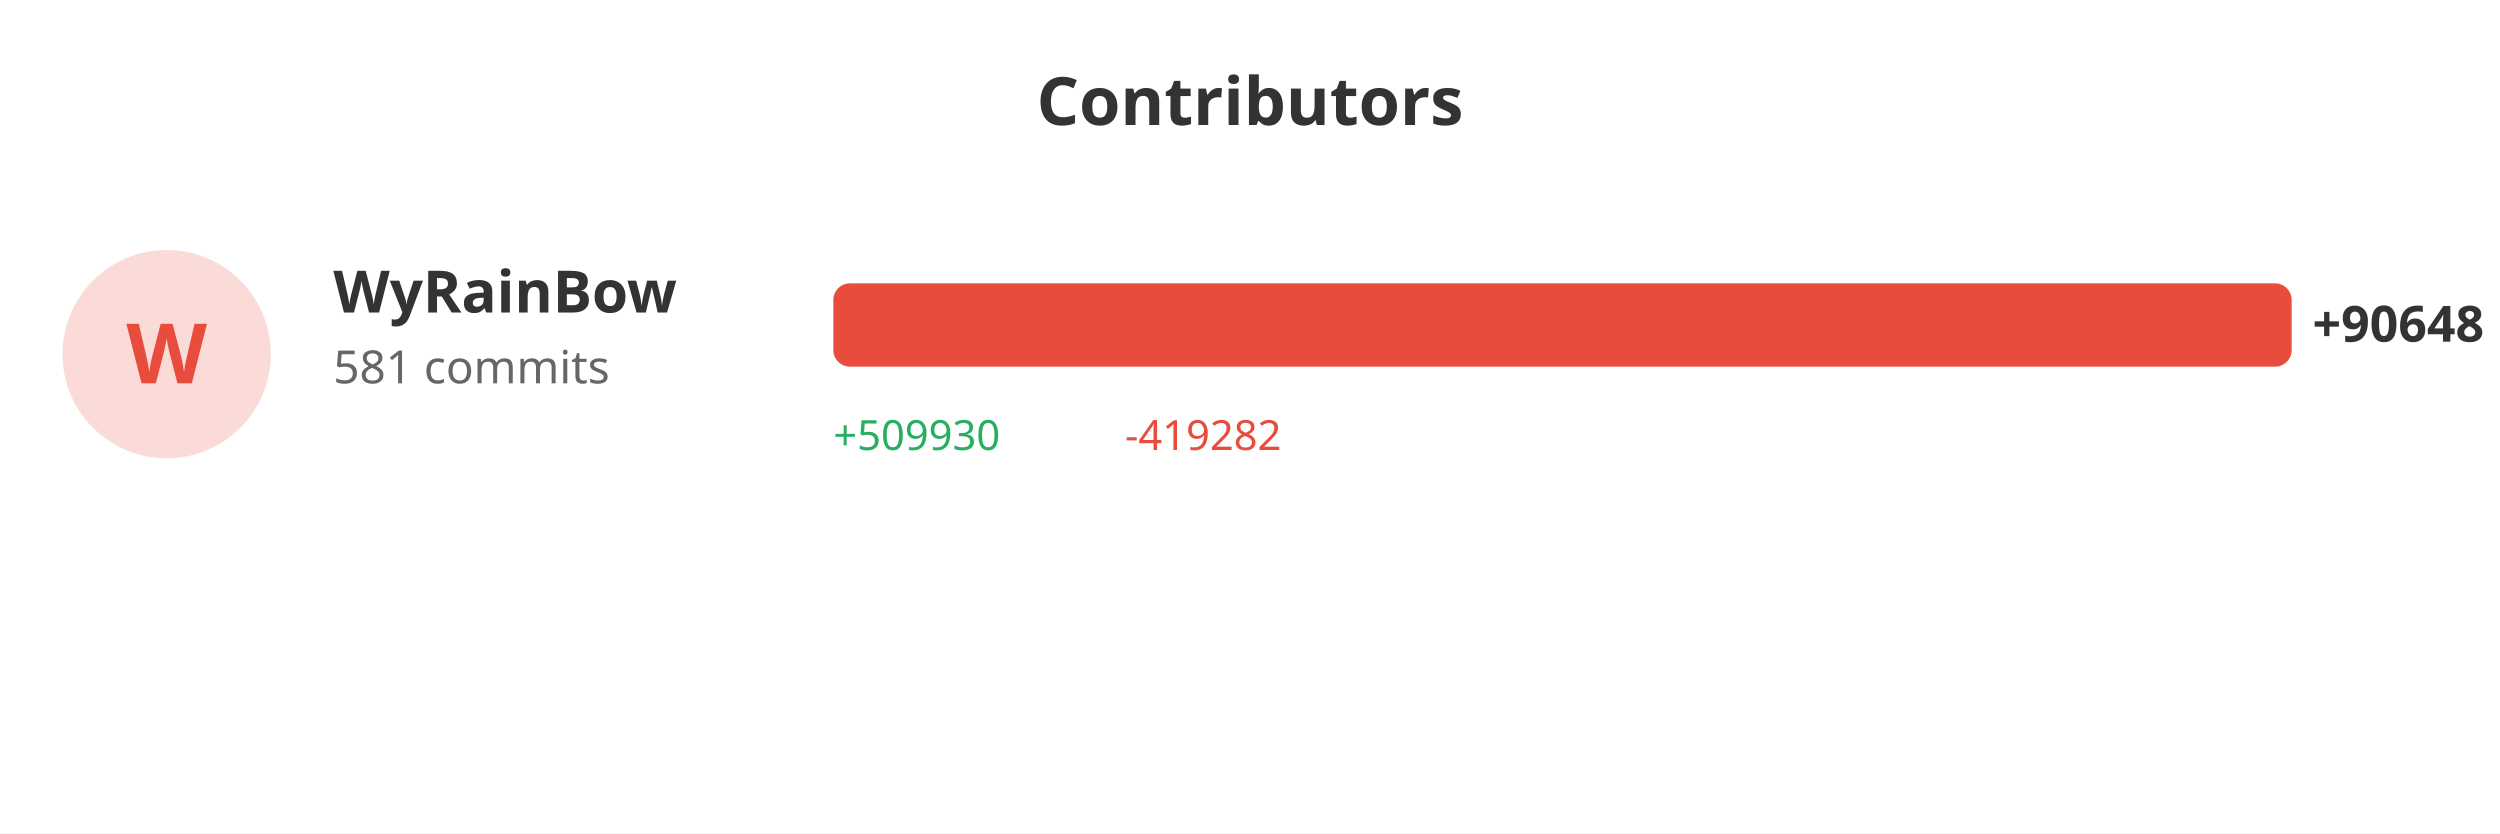
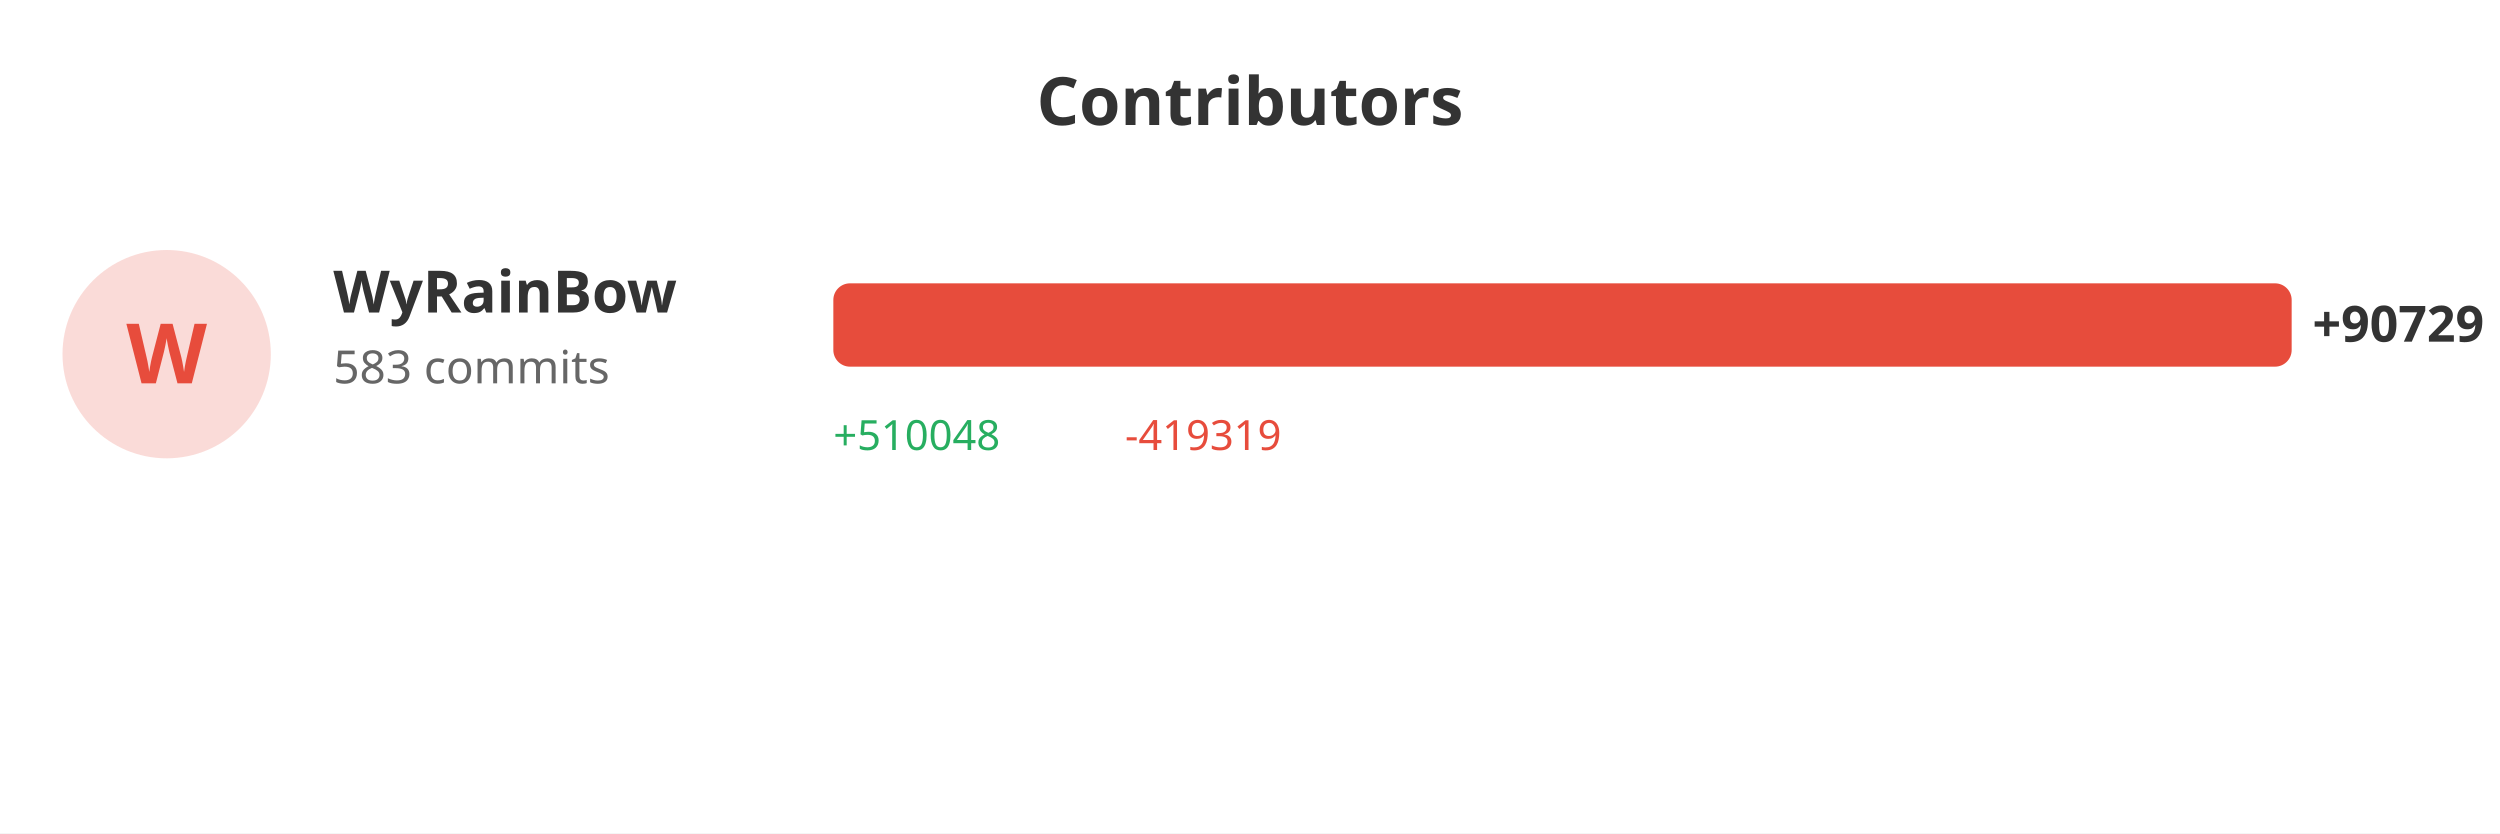
<svg xmlns="http://www.w3.org/2000/svg" width="600" height="200">
  <rect width="100%" height="100%" fill="#ffffff" />
  <text x="300" y="30" fill="#333" font-size="16" font-weight="bold" text-anchor="middle" font-family="sans-serif">Contributors</text>
  <circle cx="40" cy="85" r="25" fill="#e74c3c" opacity="0.2" />
  <text x="40" y="92" fill="#e74c3c" font-size="20" font-weight="bold" text-anchor="middle" font-family="sans-serif">W</text>
  <text x="80" y="75" fill="#333" font-size="14" font-weight="bold" font-family="sans-serif">WyRainBow</text>
-   <text x="80" y="92" fill="#666" font-size="11" font-family="sans-serif">581 commits</text>
+   <text x="80" y="92" fill="#666" font-size="11" font-family="sans-serif">583 commits</text>
  <rect x="200" y="68" width="350.0" height="20" fill="#e74c3c" rx="4" />
-   <text x="555.0" y="82" fill="#333" font-size="12" font-weight="bold" font-family="sans-serif">+90648</text>
-   <text x="200" y="108" fill="#27ae60" font-size="10" font-family="sans-serif">+509930</text>
-   <text x="270" y="108" fill="#e74c3c" font-size="10" font-family="sans-serif">-419282</text>
+   <text x="555.0" y="82" fill="#333" font-size="12" font-weight="bold" font-family="sans-serif">+90729</text>
+   <text x="200" y="108" fill="#27ae60" font-size="10" font-family="sans-serif">+510048</text>
+   <text x="270" y="108" fill="#e74c3c" font-size="10" font-family="sans-serif">-419319</text>
</svg>
